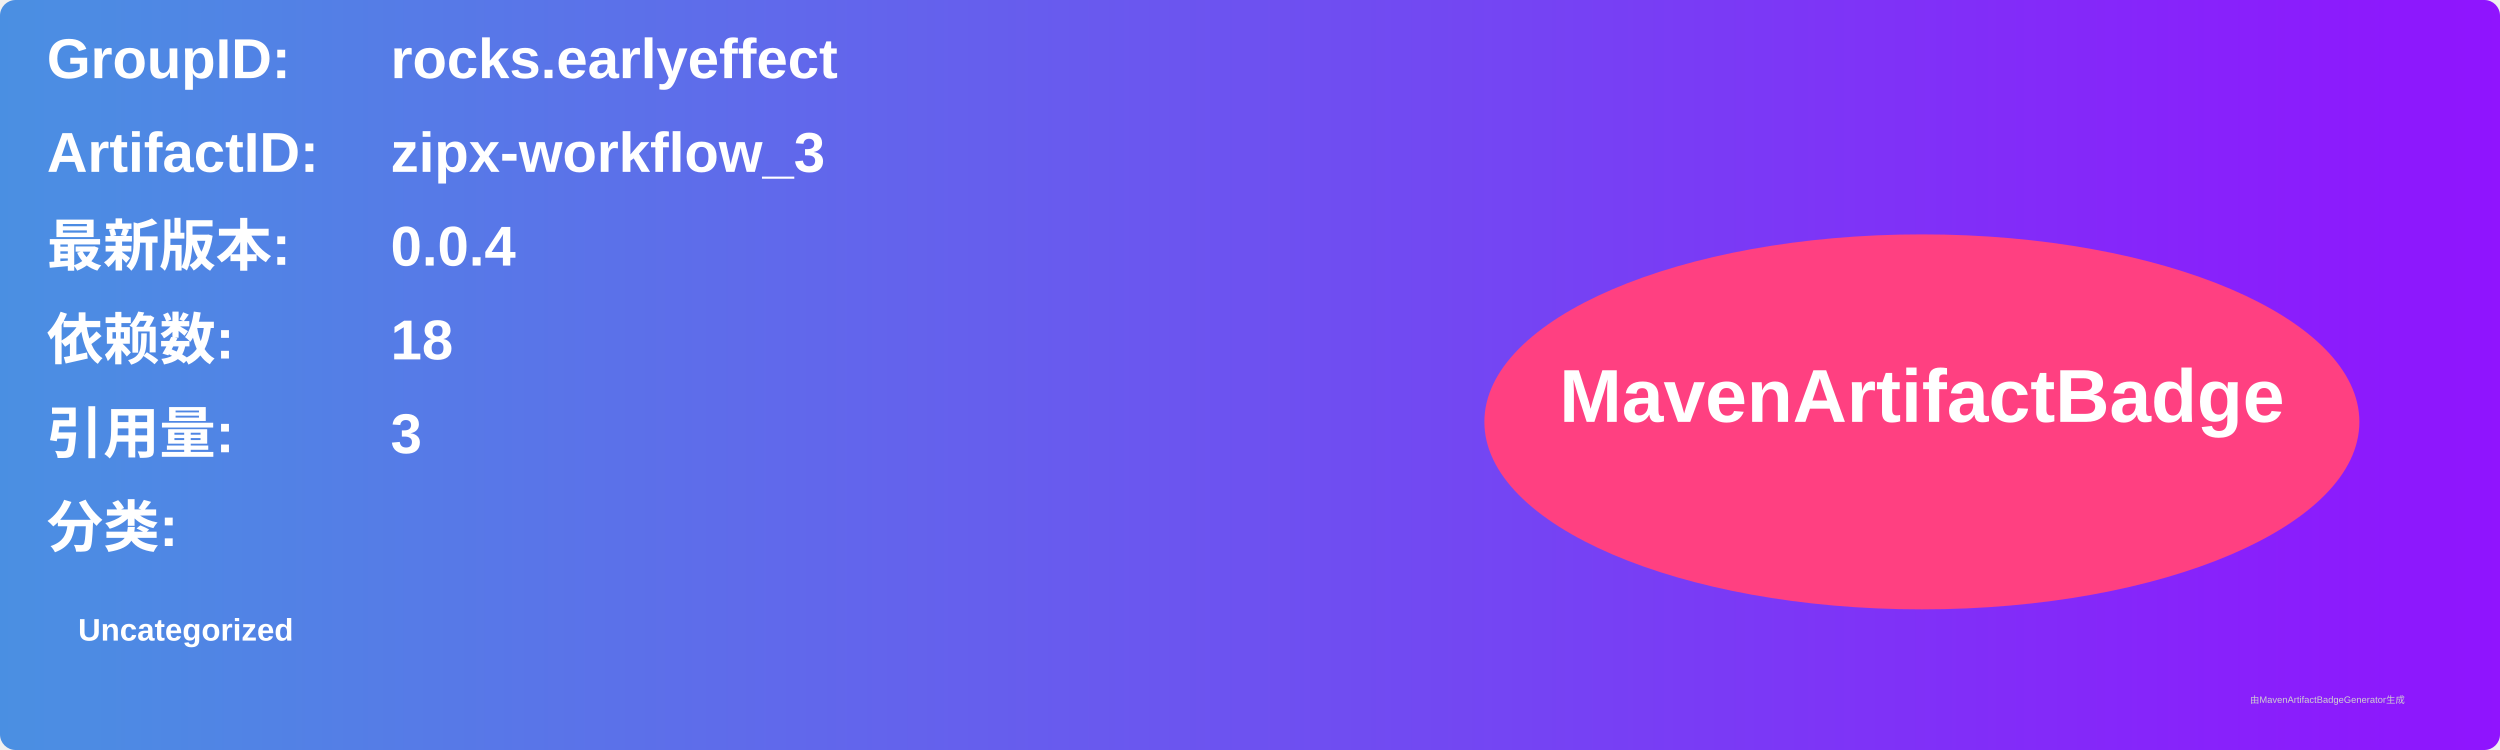
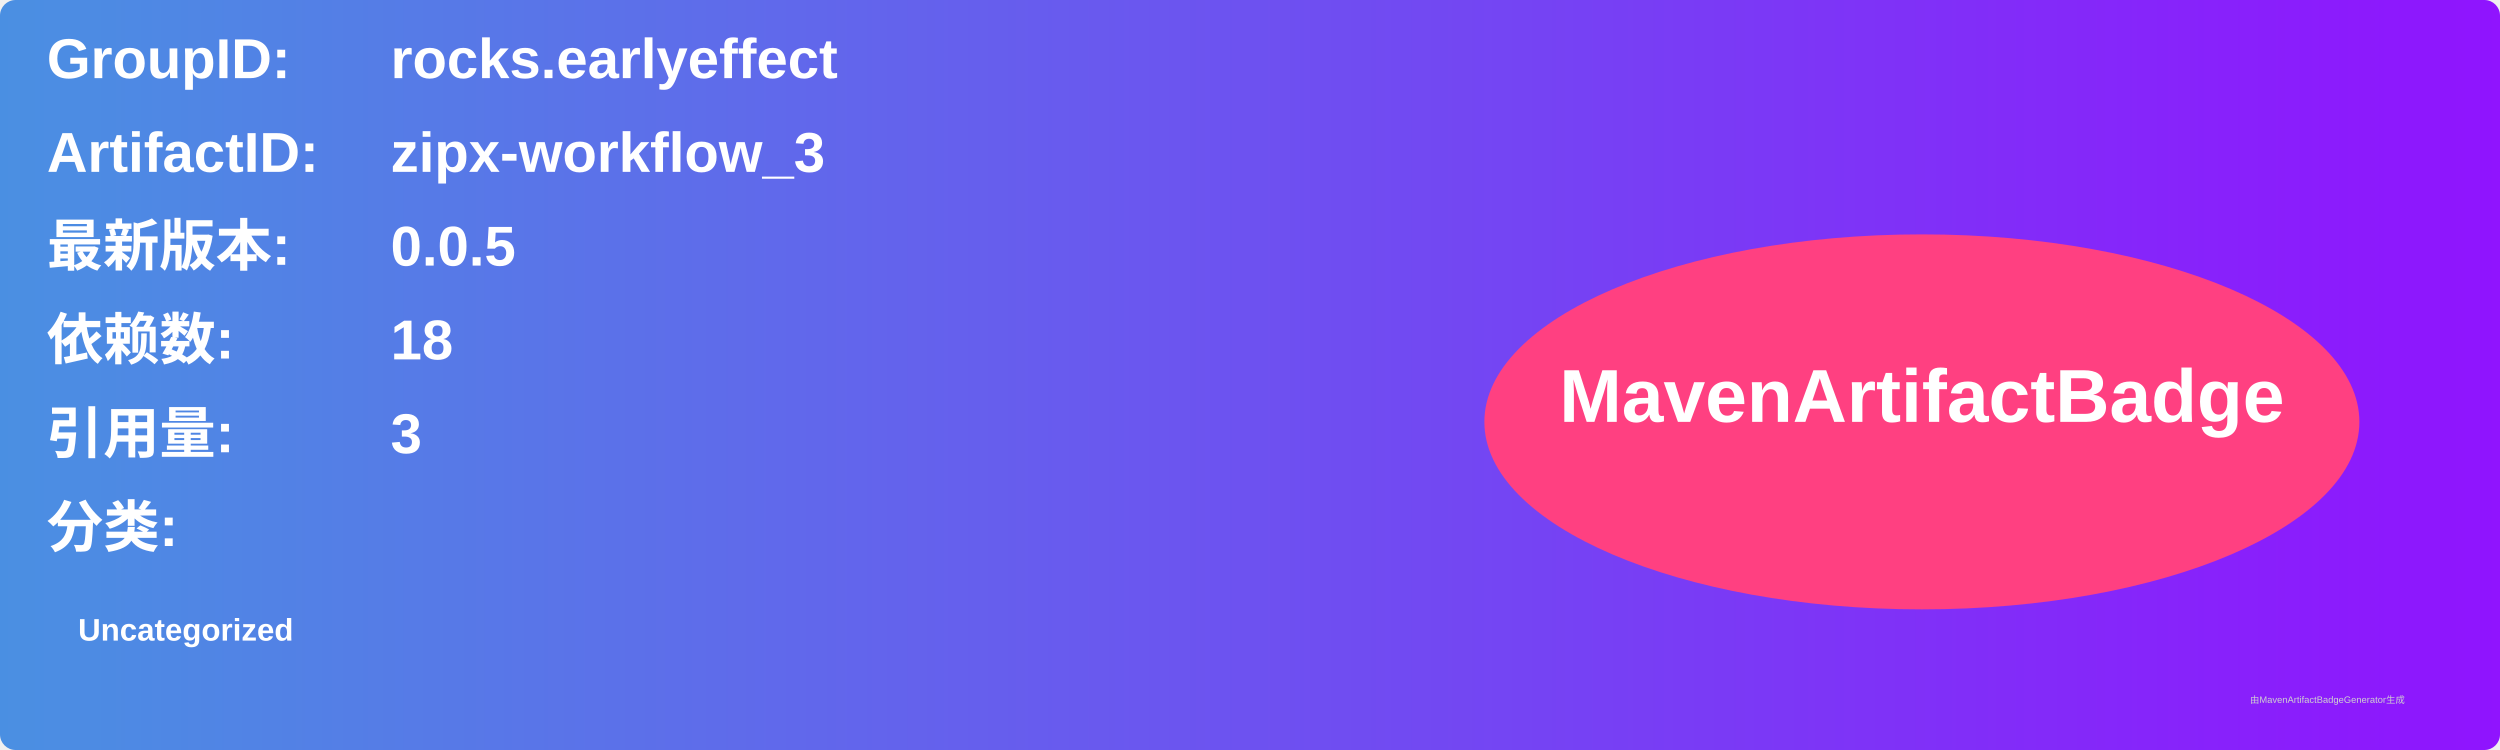
<svg xmlns="http://www.w3.org/2000/svg" width="800" height="240" viewBox="0 0 800 240">
  <linearGradient id="grad" x1="0%" y1="0%" x2="100%" y2="0%">
    <stop offset="0%" stop-color="#4a90e2" />
    <stop offset="100%" stop-color="#9013fe" />
  </linearGradient>
  <rect width="100%" height="100%" rx="5" ry="5" fill="url(#grad)" />
  <g transform="translate(15, 15)">
    <text x="0" y="10" font-family="Arial" font-size="18" fill="white" font-weight="bold" width="260">GroupID:</text>
    <text x="110" y="10" font-family="Arial" font-size="18" fill="white" font-weight="bold" width="460">rocks.earlyeffect</text>
    <text x="0" y="40" font-family="Arial" font-size="18" fill="white" font-weight="bold" width="260">ArtifactID:</text>
    <text x="110" y="40" font-family="Arial" font-size="18" fill="white" font-weight="bold" width="460">zipx-workflow_3</text>
    <text x="0" y="70" font-family="Arial" font-size="18" fill="white" font-weight="bold">最新版本:</text>
    <text x="110" y="70" font-family="Arial" font-size="18" fill="white" font-weight="bold">
-       <tspan font-weight="bold">0.0.4</tspan>
+       <tspan font-weight="bold">0.0.5</tspan>
    </text>
    <text x="0" y="100" font-family="Arial" font-size="18" fill="white" font-weight="bold">依赖数: </text>
    <text x="110" y="100" font-family="Arial" font-size="18" fill="white">
      <tspan font-weight="bold">18</tspan>
    </text>
    <text x="0" y="130" font-family="Arial" font-size="18" fill="white" font-weight="bold">引用量: </text>
    <text x="110" y="130" font-family="Arial" font-size="18" fill="white">
      <tspan font-weight="bold">3</tspan>
    </text>
    <text x="0" y="160" font-family="Arial" font-size="18" fill="white" font-weight="bold">分类:</text>
    <text x="10" y="190" font-family="Arial" font-size="10" fill="white">
      <tspan font-weight="bold">Uncategorized</tspan>
    </text>
    <ellipse cx="600" cy="120" rx="140" ry="60" fill="#ff4081" />
    <text x="600" y="120" text-anchor="middle" font-family="Arial" font-size="24" fill="white" font-weight="bold">MavenArtifactBadge</text>
  </g>
  <text x="720" y="225" font-family="Arial" font-size="3" fill="#d0d0d0">由MavenArtifactBadgeGenerator生成</text>
</svg>
